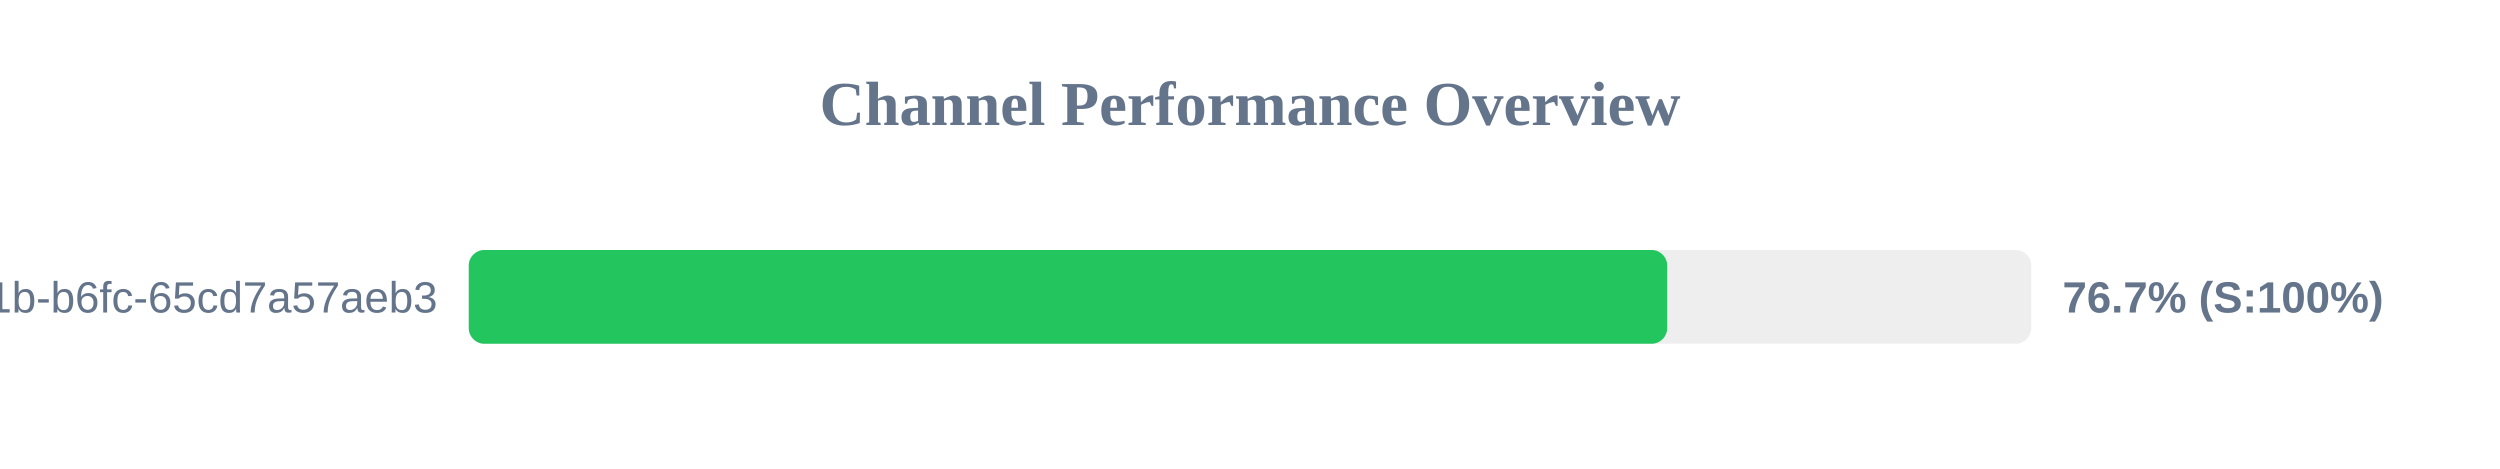
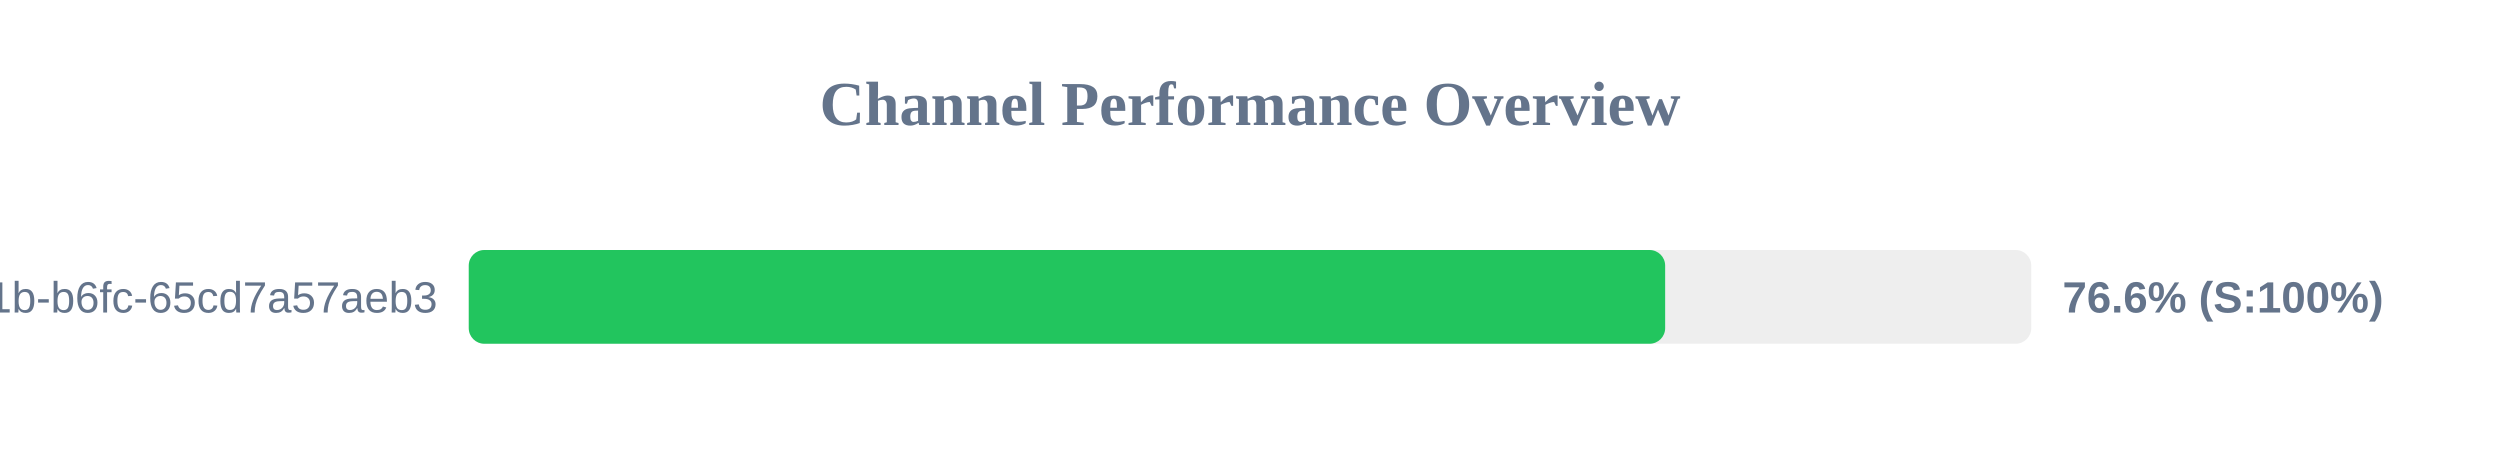
<svg xmlns="http://www.w3.org/2000/svg" width="800" height="150" version="1.1">
  <style>
        .row { font: 14px Arial; fill: #64748b; }
        .score { font: bold 14px Arial; fill: #64748b; }
    </style>
  <text x="400" y="40" text-anchor="middle" font-size="20px" font-weight="bold" fill="#64748b">Channel Performance Overview</text>
  <rect x="150" y="80" width="500" height="30" fill="#eee" rx="5" />
-   <rect x="150" y="80" width="383.5" height="30" fill="#22c55e" rx="5" />
+   <rect x="150" y="80" width="382.85" height="30" fill="#22c55e" rx="5" />
  <text x="140" y="100" text-anchor="end" class="row">?uuid=9c859345-959f-491b-b6fc-65cd7a57aeb3</text>
-   <text x="660" y="100" text-anchor="start" class="score">76.7% (S:100%)</text>
+   <text x="660" y="100" text-anchor="start" class="score">76.6% (S:100%)</text>
</svg>
